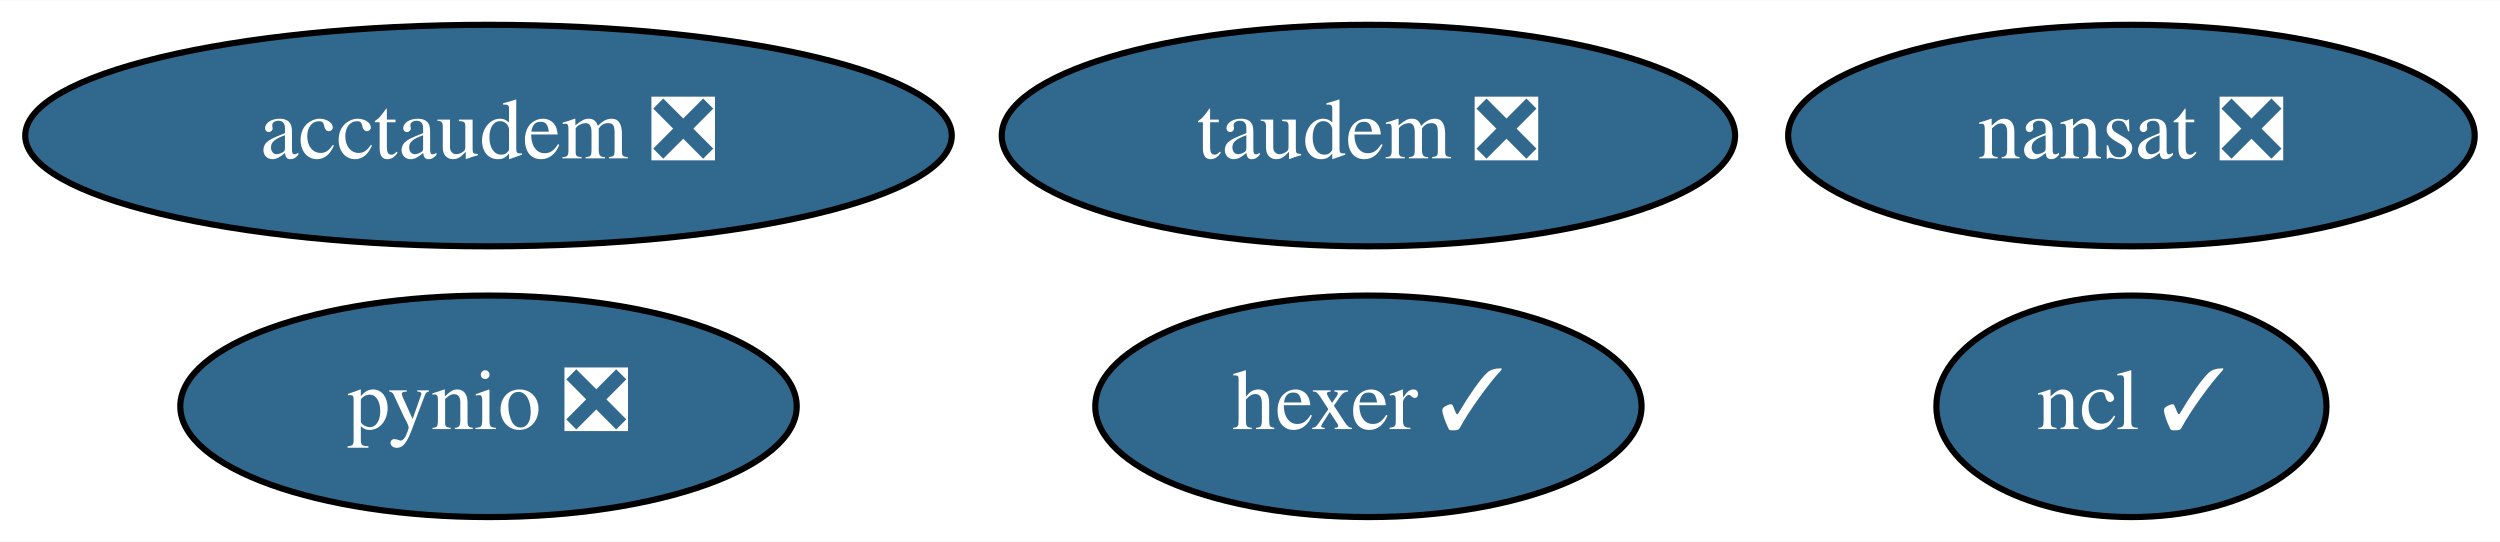
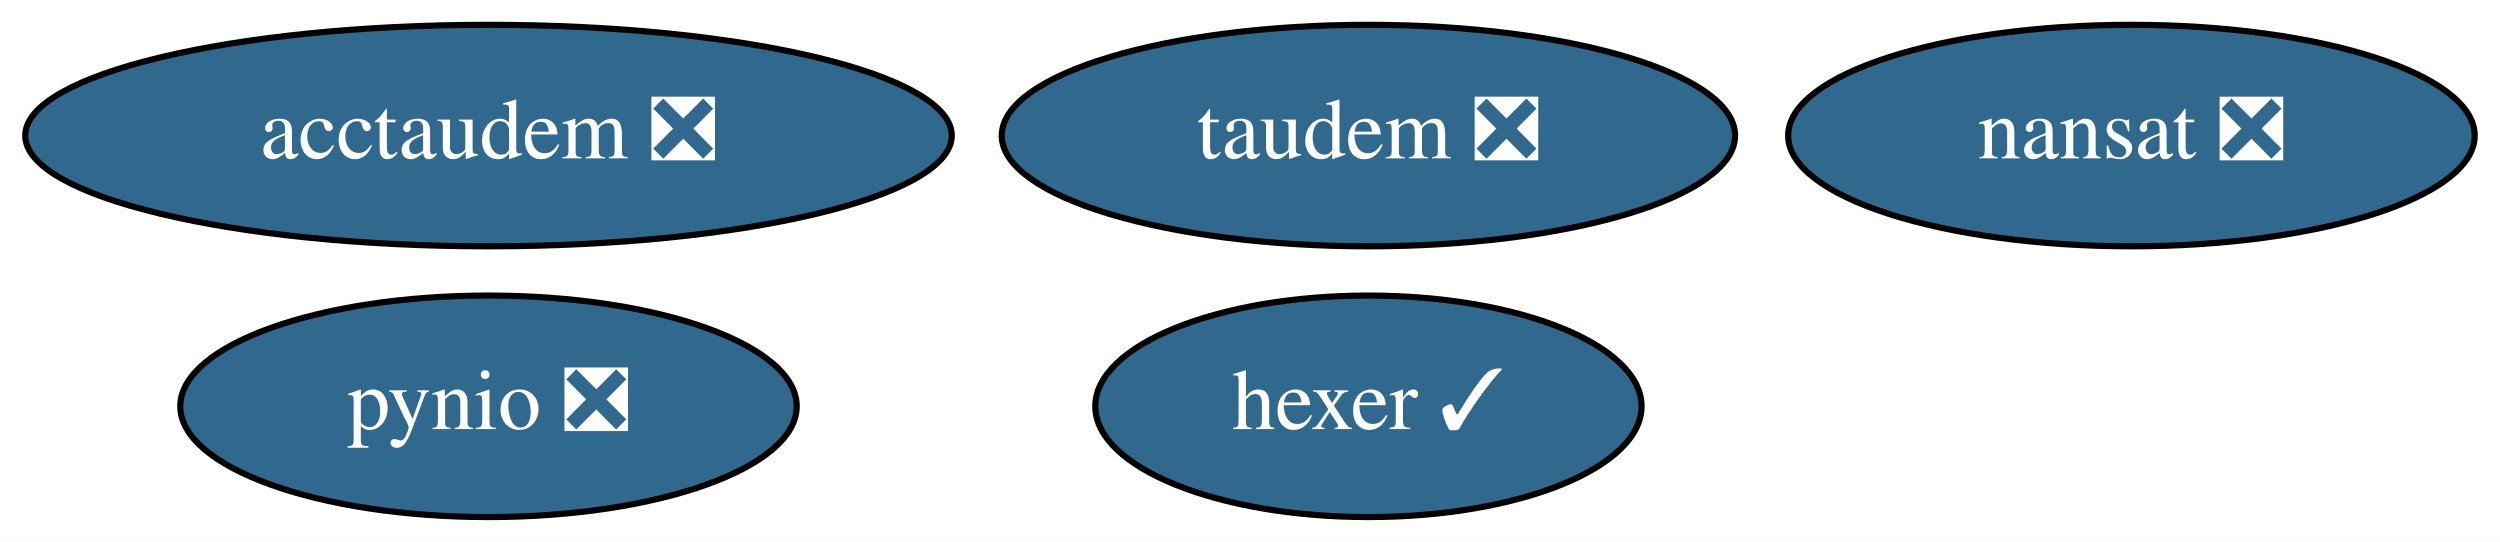
<svg xmlns="http://www.w3.org/2000/svg" xmlns:xlink="http://www.w3.org/1999/xlink" width="406pt" height="88pt" viewBox="0.00 0.00 406.29 88.00">
  <g id="graph0" class="graph" transform="scale(1 1) rotate(0) translate(4 84)">
    <polygon fill="white" stroke="transparent" points="-4,4 -4,-84 402.29,-84 402.29,4 -4,4" />
    <g id="node1" class="node">
      <g id="a_node1">
        <a xlink:href="https://github.com/conda-forge/nansat-feedstock/pull/34" xlink:title="nansat ❎">
          <ellipse fill="#31688e" stroke="black" cx="342.39" cy="-62" rx="55.79" ry="18" />
          <text text-anchor="middle" x="342.39" y="-58.3" font-family="Times,serif" font-size="14.00" fill="white">nansat ❎</text>
        </a>
      </g>
    </g>
    <g id="node2" class="node">
      <g id="a_node2">
-         <a xlink:href="https://github.com/conda-forge/ncl-feedstock/pull/112" xlink:title="ncl ✓">
-           <ellipse fill="#31688e" stroke="black" cx="342.39" cy="-18" rx="31.7" ry="18" />
-           <text text-anchor="middle" x="342.39" y="-14.3" font-family="Times,serif" font-size="14.00" fill="white">ncl ✓</text>
-         </a>
-       </g>
-     </g>
-     <g id="node3" class="node">
-       <g id="a_node3">
        <a xlink:href="https://github.com/conda-forge/pynio-feedstock/pull/102" xlink:title="pynio ❎">
          <ellipse fill="#31688e" stroke="black" cx="75.39" cy="-18" rx="50.09" ry="18" />
          <text text-anchor="middle" x="75.39" y="-14.3" font-family="Times,serif" font-size="14.00" fill="white">pynio ❎</text>
        </a>
      </g>
    </g>
-     <g id="node4" class="node">
-       <g id="a_node4">
+     <g id="node3" class="node">
+       <g id="a_node3">
        <a xlink:href="https://github.com/conda-forge/hexer-feedstock/pull/8" xlink:title="hexer ✓">
          <ellipse fill="#31688e" stroke="black" cx="218.39" cy="-18" rx="44.39" ry="18" />
          <text text-anchor="middle" x="218.39" y="-14.3" font-family="Times,serif" font-size="14.00" fill="white">hexer ✓</text>
        </a>
      </g>
    </g>
-     <g id="node5" class="node">
-       <g id="a_node5">
+     <g id="node4" class="node">
+       <g id="a_node4">
        <a xlink:href="https://github.com/conda-forge/taudem-feedstock/pull/11" xlink:title="taudem ❎">
          <ellipse fill="#31688e" stroke="black" cx="218.39" cy="-62" rx="59.59" ry="18" />
          <text text-anchor="middle" x="218.39" y="-58.3" font-family="Times,serif" font-size="14.00" fill="white">taudem ❎</text>
        </a>
      </g>
    </g>
-     <g id="node6" class="node">
-       <g id="a_node6">
+     <g id="node5" class="node">
+       <g id="a_node5">
        <a xlink:href="https://github.com/conda-forge/acctaudem-feedstock/pull/7" xlink:title="acctaudem ❎">
          <ellipse fill="#31688e" stroke="black" cx="75.39" cy="-62" rx="75.29" ry="18" />
          <text text-anchor="middle" x="75.39" y="-58.3" font-family="Times,serif" font-size="14.00" fill="white">acctaudem ❎</text>
        </a>
      </g>
    </g>
  </g>
</svg>
